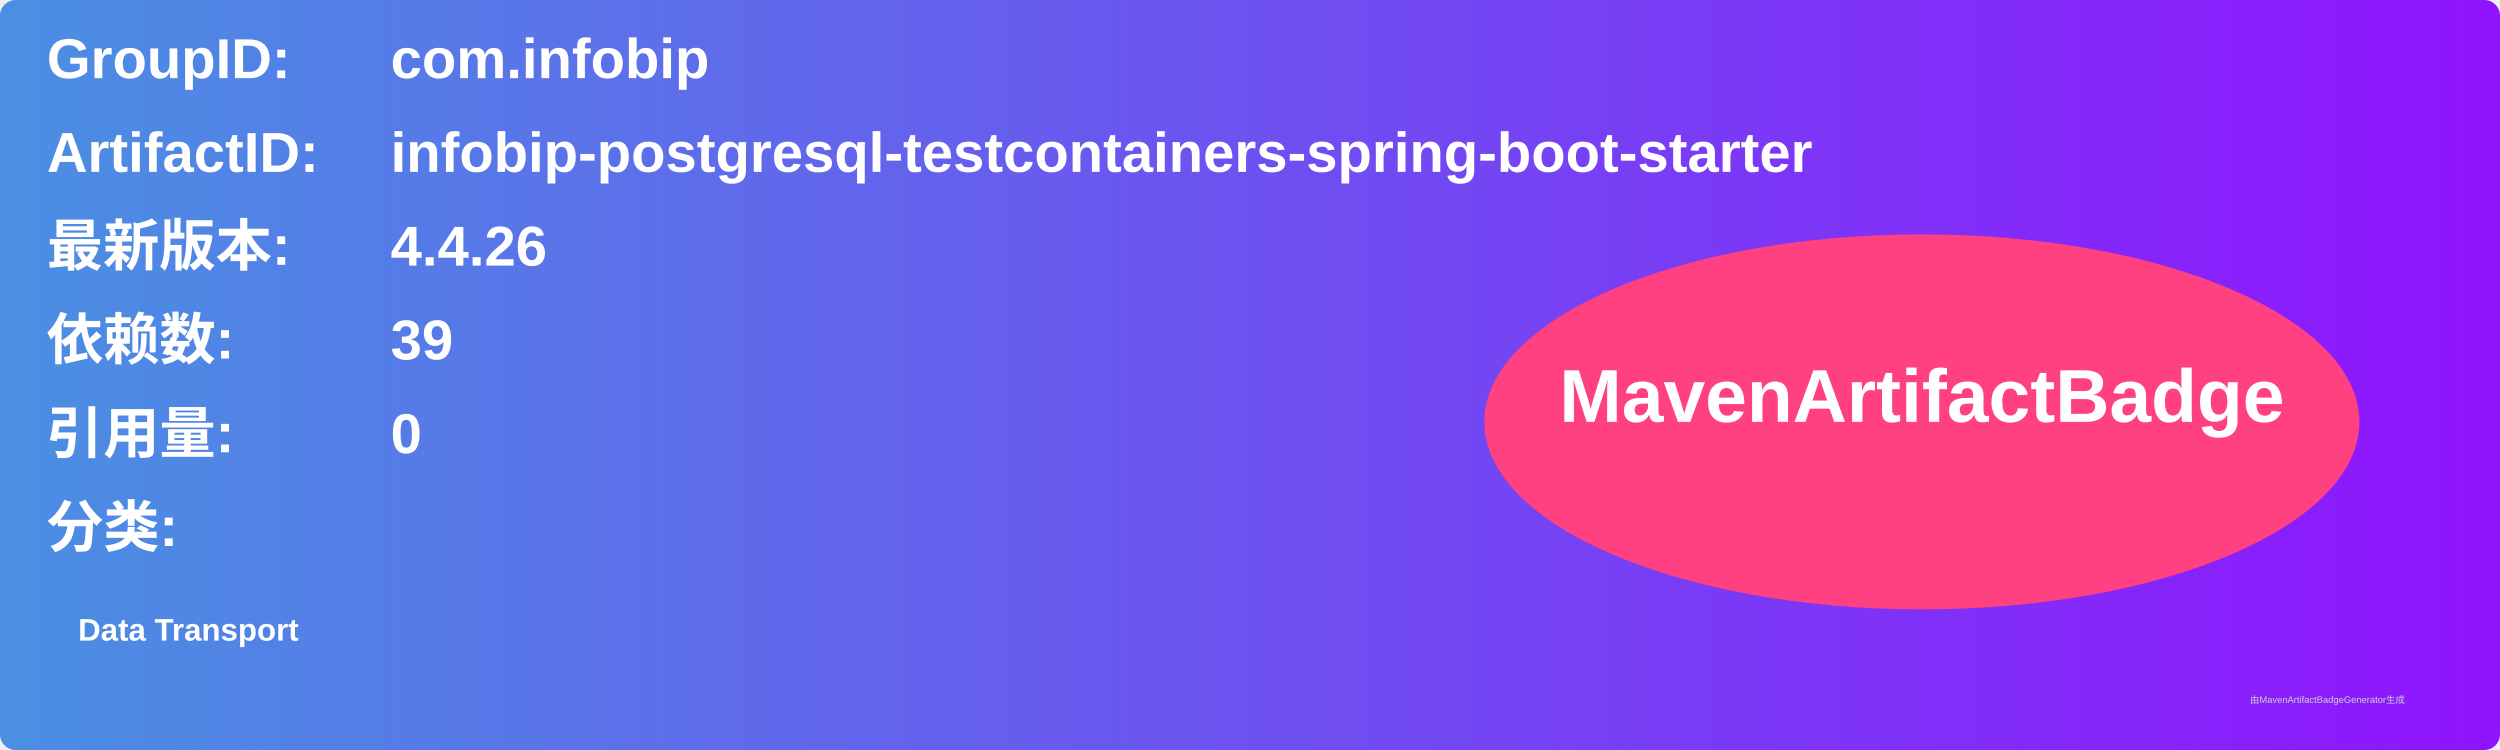
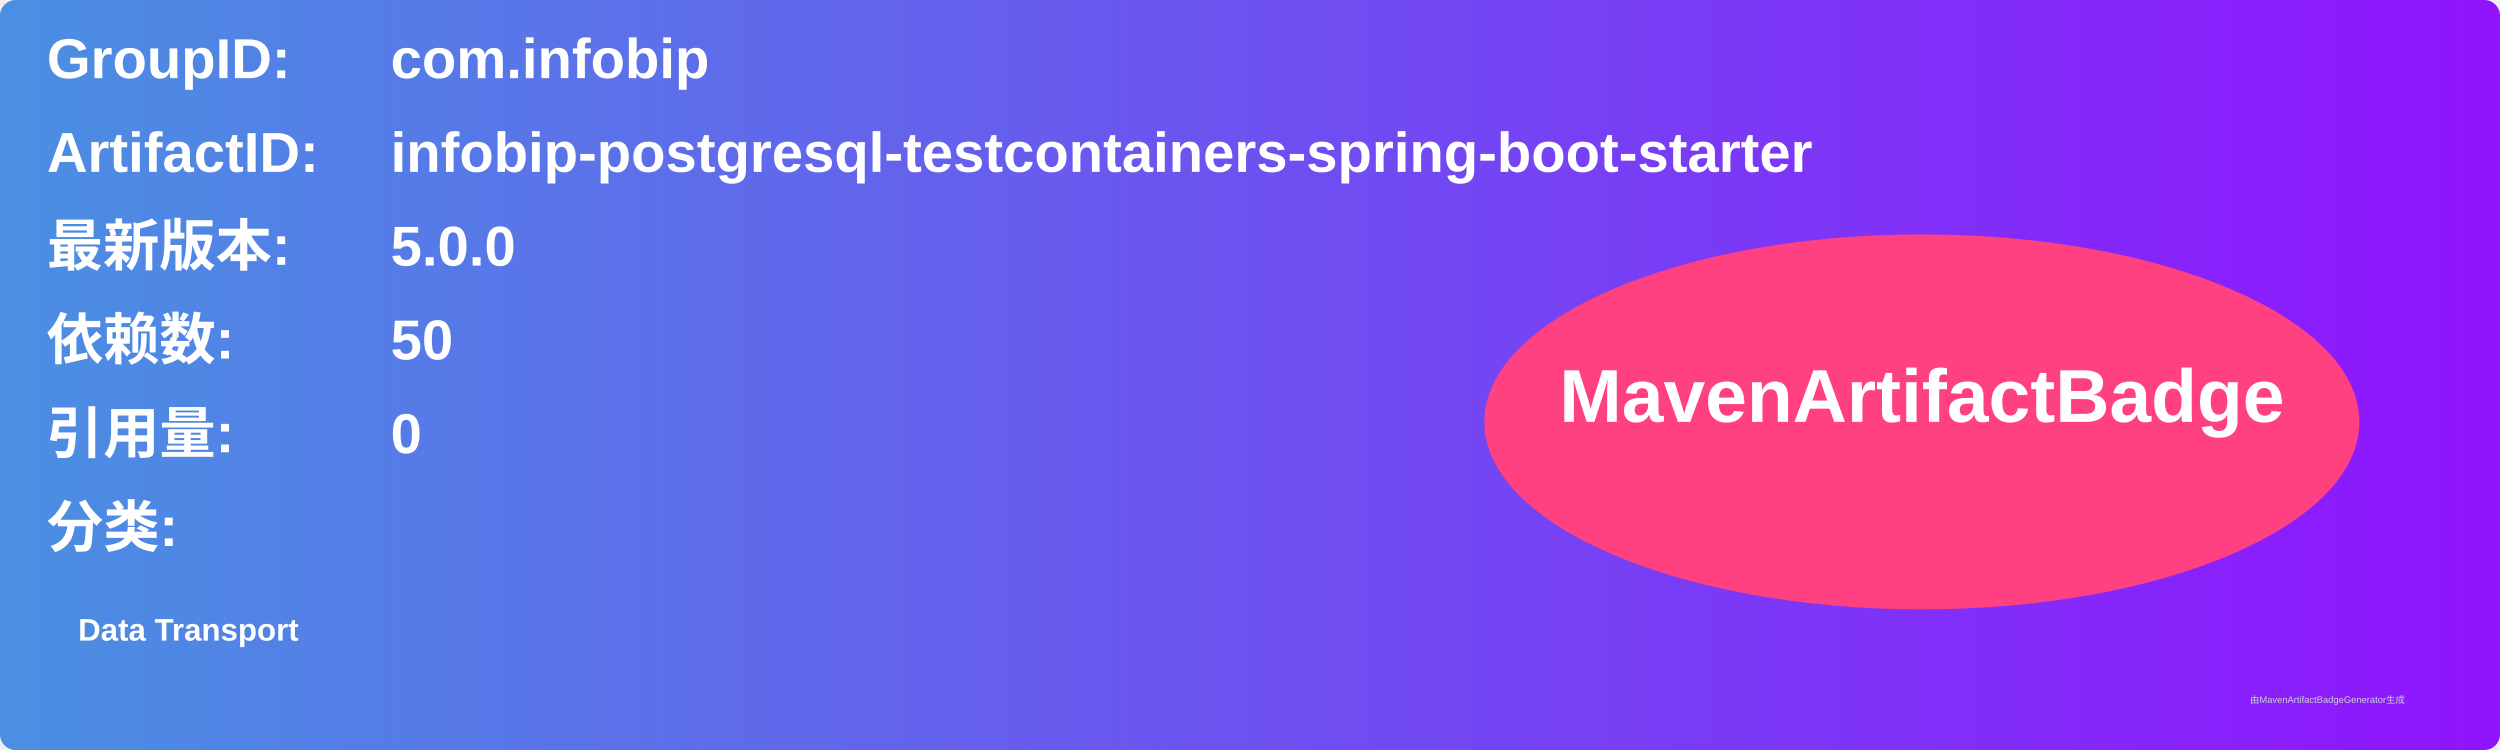
<svg xmlns="http://www.w3.org/2000/svg" width="800" height="240" viewBox="0 0 800 240">
  <linearGradient id="grad" x1="0%" y1="0%" x2="100%" y2="0%">
    <stop offset="0%" stop-color="#4a90e2" />
    <stop offset="100%" stop-color="#9013fe" />
  </linearGradient>
  <rect width="100%" height="100%" rx="5" ry="5" fill="url(#grad)" />
  <g transform="translate(15, 15)">
    <text x="0" y="10" font-family="Arial" font-size="18" fill="white" font-weight="bold" width="260">GroupID:</text>
    <text x="110" y="10" font-family="Arial" font-size="18" fill="white" font-weight="bold" width="460">com.infobip</text>
    <text x="0" y="40" font-family="Arial" font-size="18" fill="white" font-weight="bold" width="260">ArtifactID:</text>
    <text x="110" y="40" font-family="Arial" font-size="18" fill="white" font-weight="bold" width="460">infobip-postgresql-testcontainers-spring-boot-starter</text>
    <text x="0" y="70" font-family="Arial" font-size="18" fill="white" font-weight="bold">最新版本:</text>
    <text x="110" y="70" font-family="Arial" font-size="18" fill="white" font-weight="bold">
-       <tspan font-weight="bold">4.4.26</tspan>
+       <tspan font-weight="bold">5.0.0</tspan>
    </text>
    <text x="0" y="100" font-family="Arial" font-size="18" fill="white" font-weight="bold">依赖数: </text>
    <text x="110" y="100" font-family="Arial" font-size="18" fill="white">
-       <tspan font-weight="bold">39</tspan>
+       <tspan font-weight="bold">50</tspan>
    </text>
    <text x="0" y="130" font-family="Arial" font-size="18" fill="white" font-weight="bold">引用量: </text>
    <text x="110" y="130" font-family="Arial" font-size="18" fill="white">
      <tspan font-weight="bold">0</tspan>
    </text>
    <text x="0" y="160" font-family="Arial" font-size="18" fill="white" font-weight="bold">分类:</text>
    <text x="10" y="190" font-family="Arial" font-size="10" fill="white">
      <tspan font-weight="bold">Data Transport</tspan>
    </text>
    <ellipse cx="600" cy="120" rx="140" ry="60" fill="#ff4081" />
    <text x="600" y="120" text-anchor="middle" font-family="Arial" font-size="24" fill="white" font-weight="bold">MavenArtifactBadge</text>
  </g>
  <text x="720" y="225" font-family="Arial" font-size="3" fill="#d0d0d0">由MavenArtifactBadgeGenerator生成</text>
</svg>
